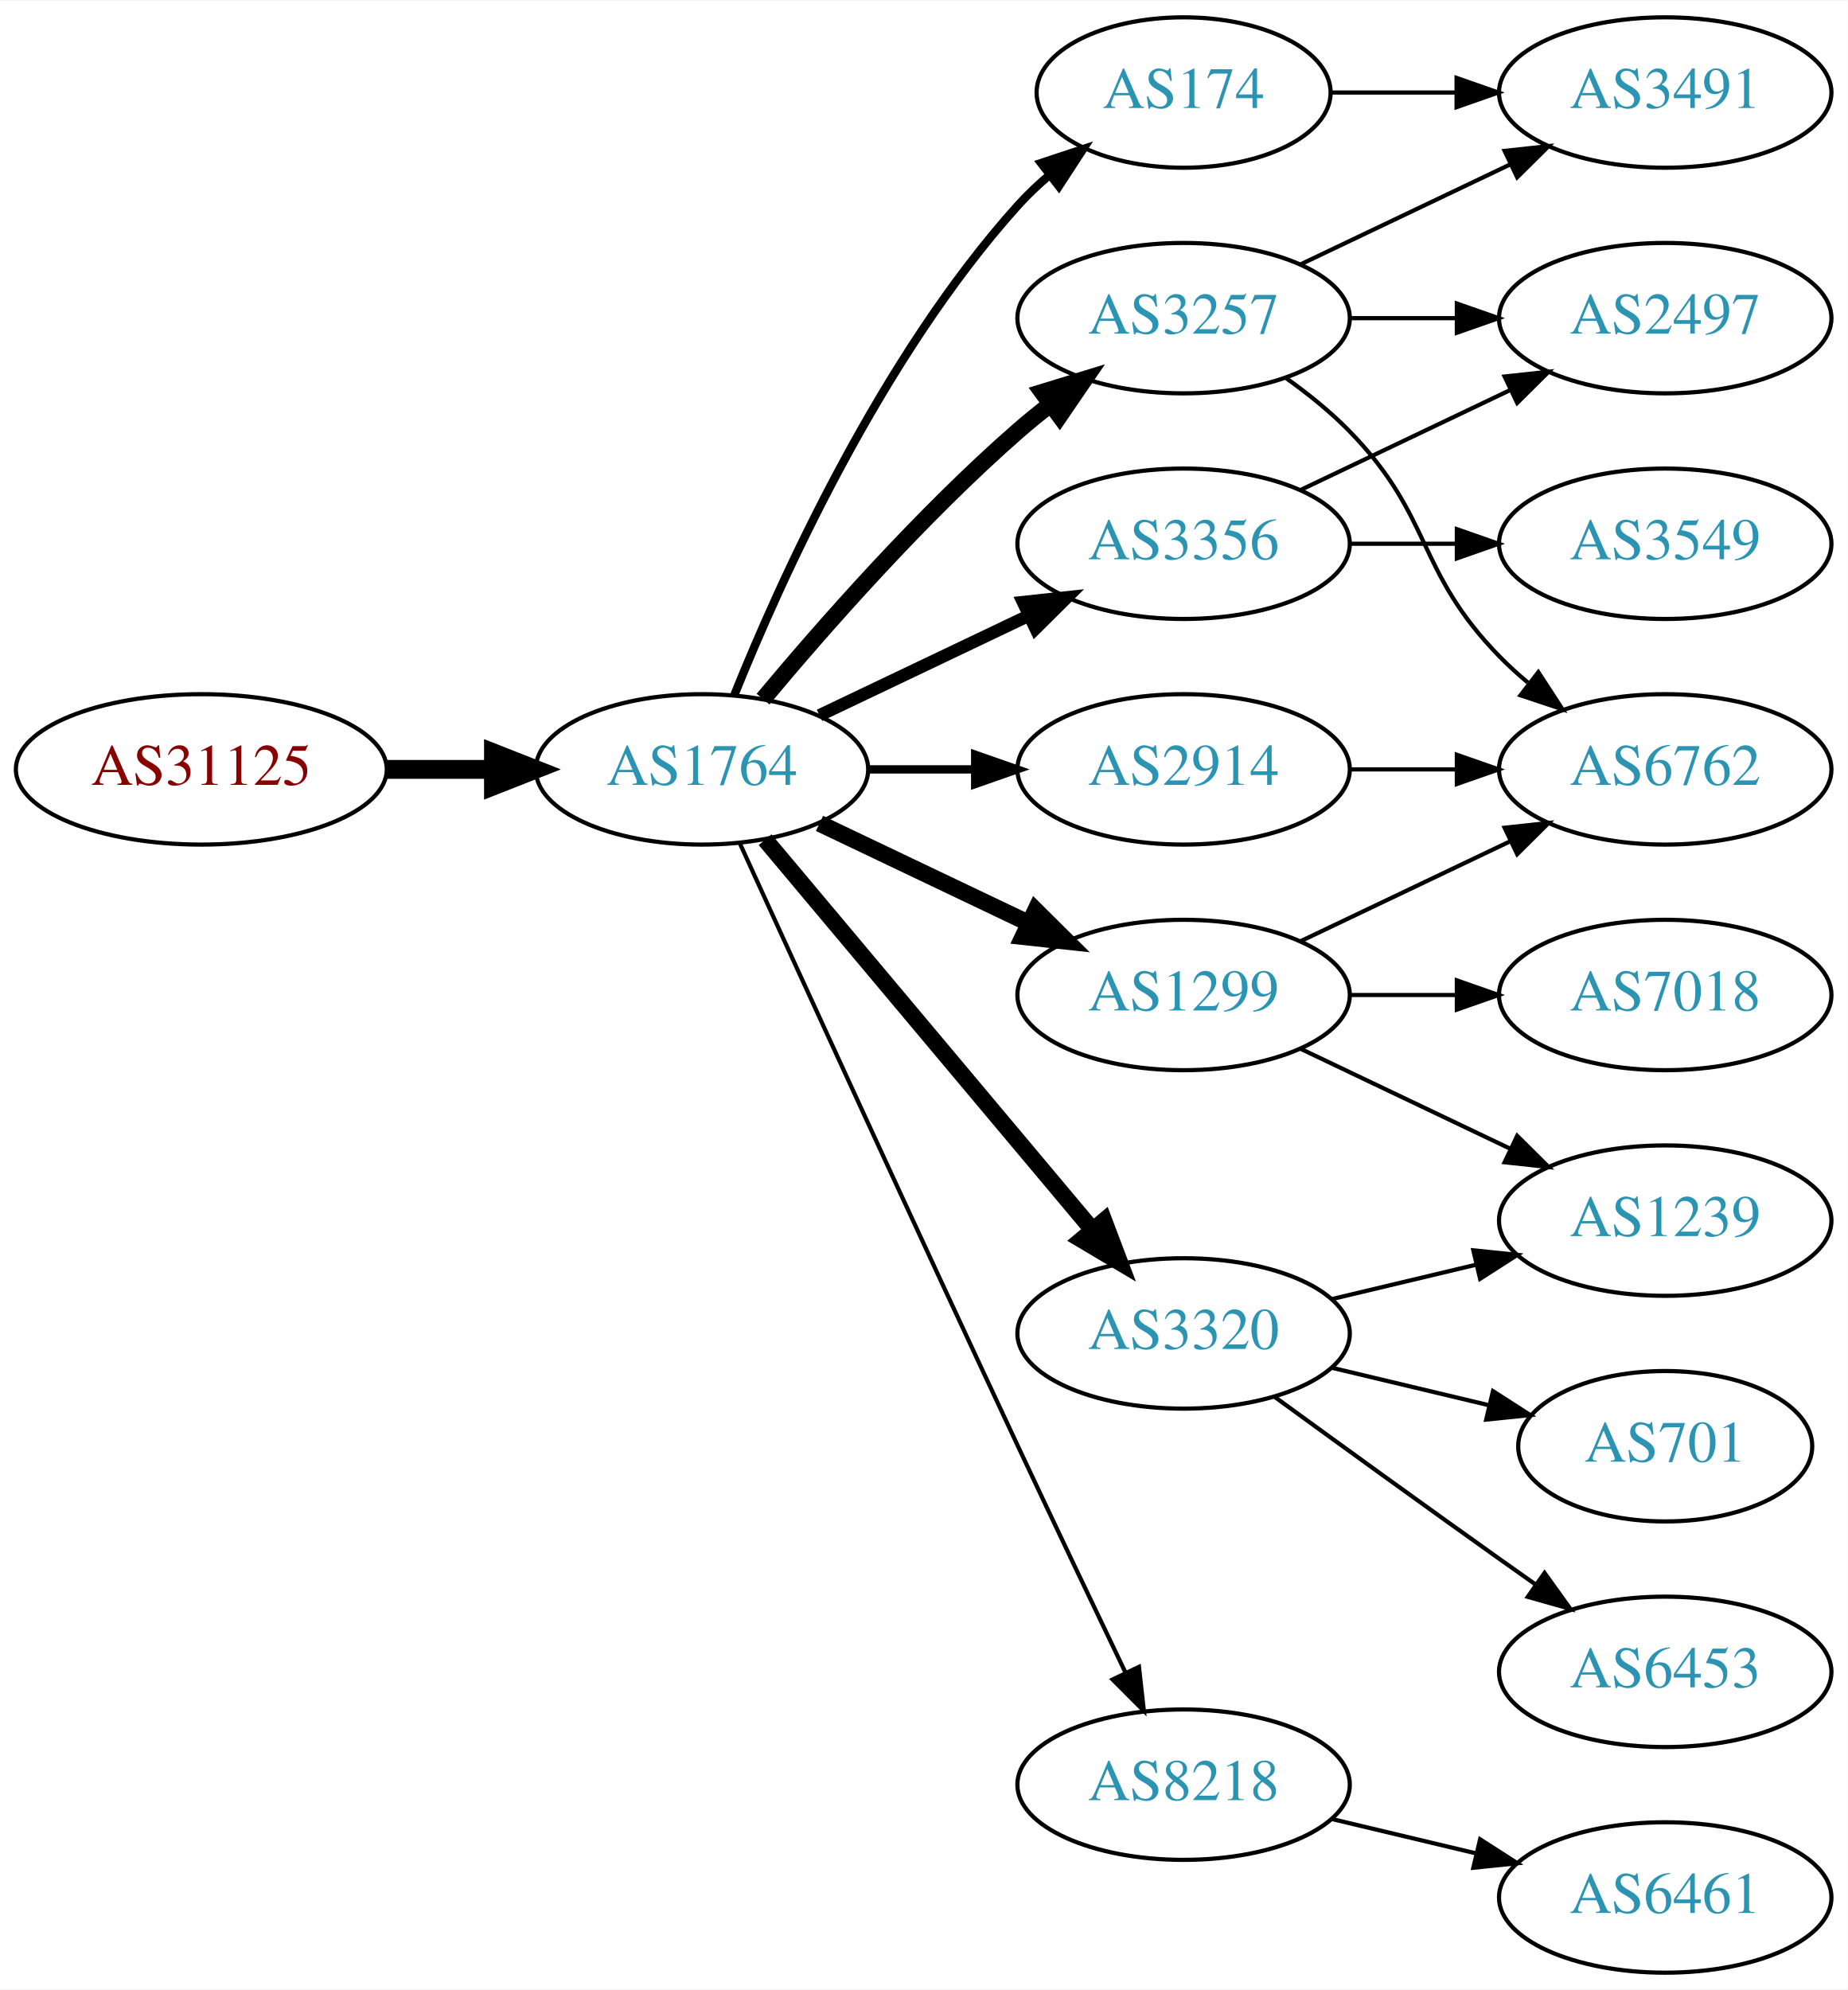
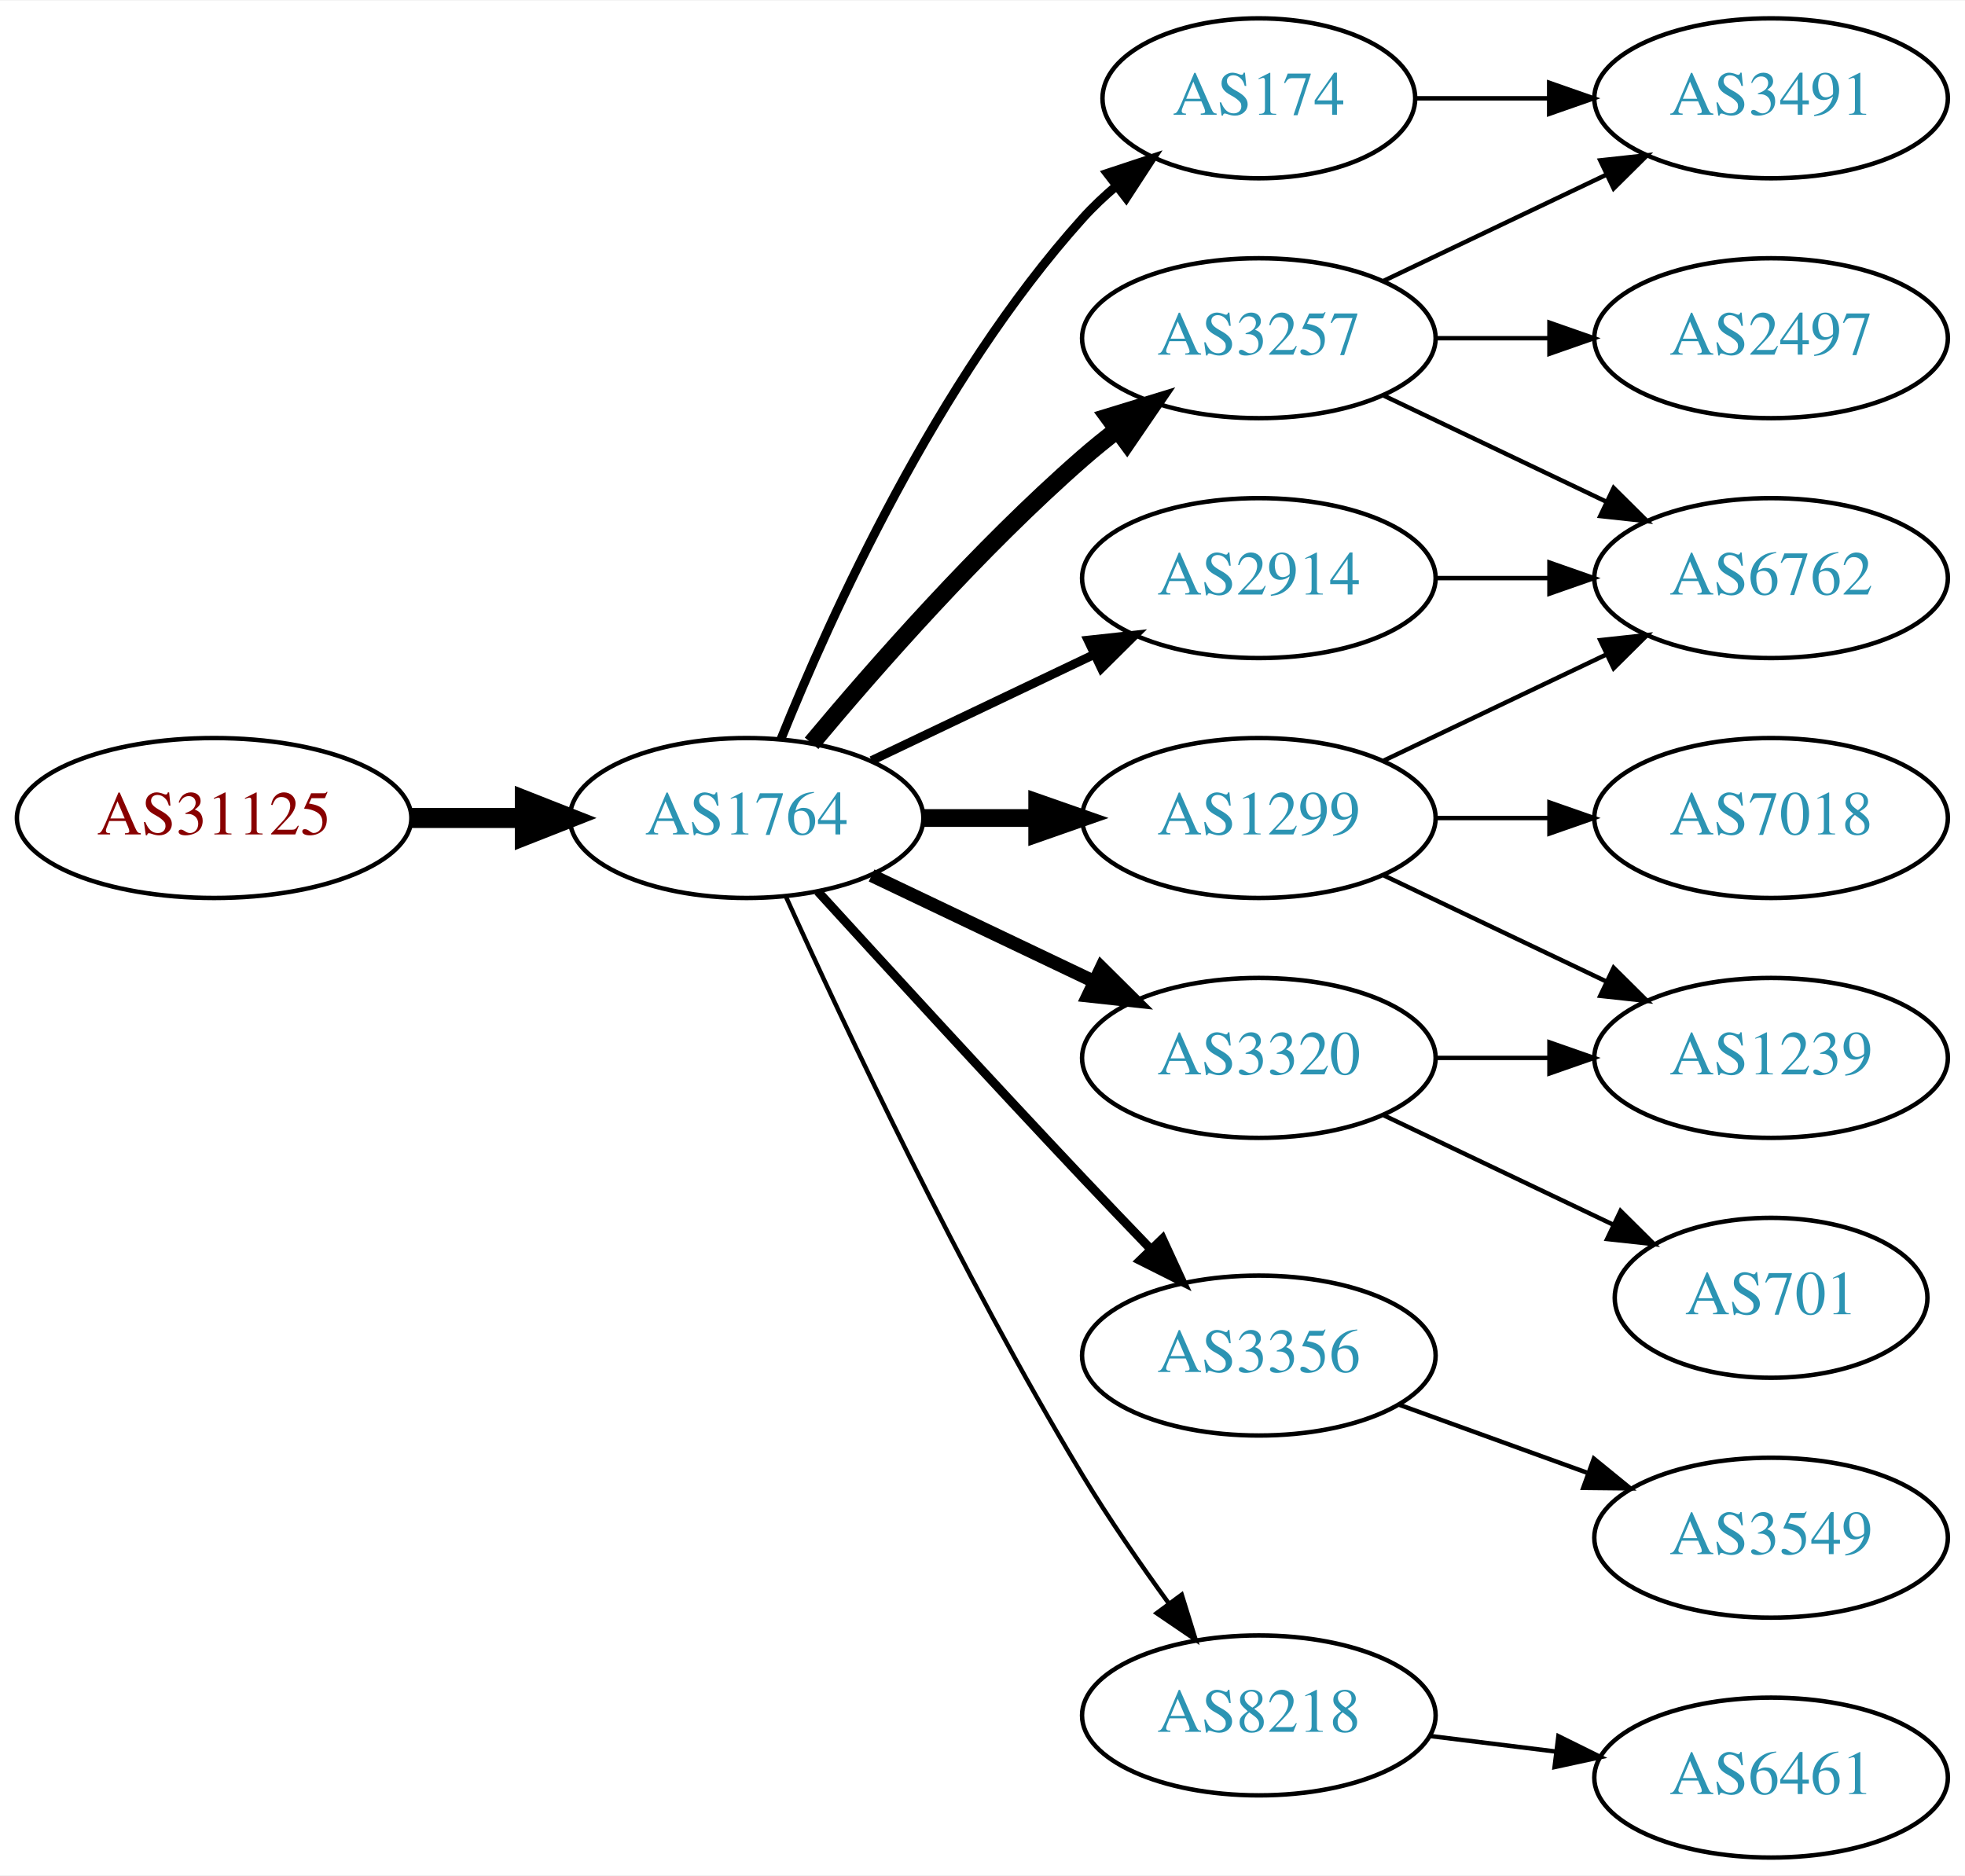
- <svg xmlns="http://www.w3.org/2000/svg" xmlns:xlink="http://www.w3.org/1999/xlink" width="442pt" height="476pt" viewBox="0.00 0.00 442.27 476.00">
-   <g id="graph0" class="graph" transform="scale(1 1) rotate(0) translate(4 472)">
-     <polygon fill="white" stroke="none" points="-4,4 -4,-472 438.271,-472 438.271,4 -4,4" />
+ <svg xmlns="http://www.w3.org/2000/svg" xmlns:xlink="http://www.w3.org/1999/xlink" width="442pt" height="422pt" viewBox="0.00 0.00 442.27 422.00">
+   <g id="graph0" class="graph" transform="scale(1 1) rotate(0) translate(4 418)">
+     <polygon fill="white" stroke="none" points="-4,4 -4,-418 438.271,-418 438.271,4 -4,4" />
    <g id="node1" class="node">
      <g id="a_node1">
        <a xlink:href="/asn/31125" xlink:title="AS31125 ~ Linetec GmbH [AT]">
-           <ellipse fill="#ffffff" stroke="black" cx="44.196" cy="-288" rx="44.393" ry="18" />
-           <text text-anchor="middle" x="44.196" y="-284.3" font-family="Times,serif" font-size="14.00" fill="#880000">AS31125</text>
+           <ellipse fill="#ffffff" stroke="black" cx="44.196" cy="-234" rx="44.393" ry="18" />
+           <text text-anchor="middle" x="44.196" y="-230.3" font-family="Times,serif" font-size="14.00" fill="#880000">AS31125</text>
        </a>
      </g>
    </g>
    <g id="node2" class="node">
      <g id="a_node2">
        <a xlink:href="/asn/1764" xlink:title="AS1764 ~ NEXTLAYER-AS [AT]">
-           <ellipse fill="#ffffff" stroke="black" cx="164.039" cy="-288" rx="39.794" ry="18" />
-           <text text-anchor="middle" x="164.039" y="-284.3" font-family="Times,serif" font-size="14.00" fill="#2c94b3">AS1764</text>
+           <ellipse fill="#ffffff" stroke="black" cx="164.039" cy="-234" rx="39.794" ry="18" />
+           <text text-anchor="middle" x="164.039" y="-230.3" font-family="Times,serif" font-size="14.00" fill="#2c94b3">AS1764</text>
        </a>
      </g>
    </g>
    <g id="edge1" class="edge">
-       <path fill="none" stroke="black" stroke-width="4.5" d="M88.407,-288C96.72,-288 105.482,-288 113.965,-288" />
-       <polygon fill="black" stroke="black" stroke-width="4.5" points="114.123,-291.938 124.123,-288 114.123,-284.063 114.123,-291.938" />
+       <path fill="none" stroke="black" stroke-width="4.5" d="M88.407,-234C96.72,-234 105.482,-234 113.965,-234" />
+       <polygon fill="black" stroke="black" stroke-width="4.5" points="114.123,-237.938 124.123,-234 114.123,-230.063 114.123,-237.938" />
    </g>
    <g id="node3" class="node">
      <g id="a_node3">
+         <a xlink:href="/asn/174" xlink:title="AS174 ~ Cogent Communications [US]">
+           <ellipse fill="#ffffff" stroke="black" cx="279.332" cy="-396" rx="35.194" ry="18" />
+           <text text-anchor="middle" x="279.332" y="-392.3" font-family="Times,serif" font-size="14.00" fill="#2c94b3">AS174</text>
+         </a>
+       </g>
+     </g>
+     <g id="edge2" class="edge">
+       <path fill="none" stroke="black" stroke-width="2" d="M171.786,-251.787C182.837,-279.243 206.891,-332.578 239.685,-369 242.001,-371.572 244.606,-374.03 247.341,-376.343" />
+       <polygon fill="black" stroke="black" stroke-width="2" points="245.207,-379.117 255.264,-382.448 249.479,-373.572 245.207,-379.117" />
+     </g>
+     <g id="node4" class="node">
+       <g id="a_node4">
+         <a xlink:href="/asn/1299" xlink:title="AS1299 ~ Telia Carrier [EU]">
+           <ellipse fill="#ffffff" stroke="black" cx="279.332" cy="-234" rx="39.794" ry="18" />
+           <text text-anchor="middle" x="279.332" y="-230.3" font-family="Times,serif" font-size="14.00" fill="#2c94b3">AS1299</text>
+         </a>
+       </g>
+     </g>
+     <g id="edge3" class="edge">
+       <path fill="none" stroke="black" stroke-width="4" d="M203.711,-234C211.914,-234 220.678,-234 229.21,-234" />
+       <polygon fill="black" stroke="black" stroke-width="4" points="229.449,-237.5 239.449,-234 229.449,-230.5 229.449,-237.5" />
+     </g>
+     <g id="node5" class="node">
+       <g id="a_node5">
+         <a xlink:href="/asn/3257" xlink:title="AS3257 ~ GTT [DE]">
+           <ellipse fill="#ffffff" stroke="black" cx="279.332" cy="-342" rx="39.794" ry="18" />
+           <text text-anchor="middle" x="279.332" y="-338.3" font-family="Times,serif" font-size="14.00" fill="#2c94b3">AS3257</text>
+         </a>
+       </g>
+     </g>
+     <g id="edge4" class="edge">
+       <path fill="none" stroke="black" stroke-width="4" d="M178.669,-250.817C192.951,-267.929 216.498,-294.745 239.685,-315 242.151,-317.154 244.789,-319.294 247.487,-321.372" />
+       <polygon fill="black" stroke="black" stroke-width="4" points="245.512,-324.264 255.641,-327.37 249.66,-318.625 245.512,-324.264" />
+     </g>
+     <g id="node6" class="node">
+       <g id="a_node6">
+         <a xlink:href="/asn/3356" xlink:title="AS3356 ~ Level 3 Parent, LLC [US]">
+           <ellipse fill="#ffffff" stroke="black" cx="279.332" cy="-113" rx="39.794" ry="18" />
+           <text text-anchor="middle" x="279.332" y="-109.3" font-family="Times,serif" font-size="14.00" fill="#2c94b3">AS3356</text>
+         </a>
+       </g>
+     </g>
+     <g id="edge5" class="edge">
+       <path fill="none" stroke="black" stroke-width="2" d="M180.08,-217.45C195.076,-201.005 218.817,-175.115 239.685,-153 244.583,-147.809 249.874,-142.282 254.923,-137.045" />
+       <polygon fill="black" stroke="black" stroke-width="2" points="257.636,-139.274 262.072,-129.653 252.604,-134.407 257.636,-139.274" />
+     </g>
+     <g id="node7" class="node">
+       <g id="a_node7">
+         <a xlink:href="/asn/3320" xlink:title="AS3320 ~ DTAG [DE]">
+           <ellipse fill="#ffffff" stroke="black" cx="279.332" cy="-180" rx="39.794" ry="18" />
+           <text text-anchor="middle" x="279.332" y="-176.3" font-family="Times,serif" font-size="14.00" fill="#2c94b3">AS3320</text>
+         </a>
+       </g>
+     </g>
+     <g id="edge6" class="edge">
+       <path fill="none" stroke="black" stroke-width="3" d="M192.175,-221.066C207.169,-213.919 225.99,-204.948 242.213,-197.215" />
+       <polygon fill="black" stroke="black" stroke-width="3" points="243.895,-200.291 251.417,-192.829 240.884,-193.972 243.895,-200.291" />
+     </g>
+     <g id="node8" class="node">
+       <g id="a_node8">
        <a xlink:href="/asn/2914" xlink:title="AS2914 ~ NTT America, Inc. [US]">
          <ellipse fill="#ffffff" stroke="black" cx="279.332" cy="-288" rx="39.794" ry="18" />
          <text text-anchor="middle" x="279.332" y="-284.3" font-family="Times,serif" font-size="14.00" fill="#2c94b3">AS2914</text>
        </a>
      </g>
    </g>
-     <g id="edge2" class="edge">
-       <path fill="none" stroke="black" stroke-width="2" d="M203.711,-288C211.914,-288 220.678,-288 229.21,-288" />
-       <polygon fill="black" stroke="black" stroke-width="2" points="229.449,-291.5 239.449,-288 229.449,-284.5 229.449,-291.5" />
-     </g>
-     <g id="node4" class="node">
-       <g id="a_node4">
-         <a xlink:href="/asn/174" xlink:title="AS174 ~ Cogent Communications [US]">
-           <ellipse fill="#ffffff" stroke="black" cx="279.332" cy="-450" rx="35.194" ry="18" />
-           <text text-anchor="middle" x="279.332" y="-446.3" font-family="Times,serif" font-size="14.00" fill="#2c94b3">AS174</text>
-         </a>
-       </g>
-     </g>
-     <g id="edge3" class="edge">
-       <path fill="none" stroke="black" stroke-width="2" d="M171.786,-305.787C182.837,-333.243 206.891,-386.578 239.685,-423 242.001,-425.572 244.606,-428.03 247.341,-430.343" />
-       <polygon fill="black" stroke="black" stroke-width="2" points="245.207,-433.117 255.264,-436.448 249.479,-427.572 245.207,-433.117" />
-     </g>
-     <g id="node5" class="node">
-       <g id="a_node5">
-         <a xlink:href="/asn/3257" xlink:title="AS3257 ~ GTT [DE]">
-           <ellipse fill="#ffffff" stroke="black" cx="279.332" cy="-396" rx="39.794" ry="18" />
-           <text text-anchor="middle" x="279.332" y="-392.3" font-family="Times,serif" font-size="14.00" fill="#2c94b3">AS3257</text>
-         </a>
-       </g>
-     </g>
-     <g id="edge4" class="edge">
-       <path fill="none" stroke="black" stroke-width="4" d="M178.669,-304.817C192.951,-321.929 216.498,-348.745 239.685,-369 242.151,-371.154 244.789,-373.294 247.487,-375.372" />
-       <polygon fill="black" stroke="black" stroke-width="4" points="245.512,-378.264 255.641,-381.37 249.66,-372.625 245.512,-378.264" />
-     </g>
-     <g id="node6" class="node">
-       <g id="a_node6">
-         <a xlink:href="/asn/3320" xlink:title="AS3320 ~ DTAG [DE]">
-           <ellipse fill="#ffffff" stroke="black" cx="279.332" cy="-153" rx="39.794" ry="18" />
-           <text text-anchor="middle" x="279.332" y="-149.3" font-family="Times,serif" font-size="14.00" fill="#2c94b3">AS3320</text>
-         </a>
-       </g>
-     </g>
-     <g id="edge5" class="edge">
-       <path fill="none" stroke="black" stroke-width="4" d="M179.158,-271.175C198.833,-247.731 234.637,-205.066 257.415,-177.924" />
-       <polygon fill="black" stroke="black" stroke-width="4" points="260.287,-179.947 264.034,-170.037 254.925,-175.447 260.287,-179.947" />
-     </g>
-     <g id="node7" class="node">
-       <g id="a_node7">
-         <a xlink:href="/asn/3356" xlink:title="AS3356 ~ Level 3 Parent, LLC [US]">
-           <ellipse fill="#ffffff" stroke="black" cx="279.332" cy="-342" rx="39.794" ry="18" />
-           <text text-anchor="middle" x="279.332" y="-338.3" font-family="Times,serif" font-size="14.00" fill="#2c94b3">AS3356</text>
-         </a>
-       </g>
-     </g>
-     <g id="edge6" class="edge">
-       <path fill="none" stroke="black" stroke-width="3" d="M192.175,-300.934C207.169,-308.081 225.99,-317.052 242.213,-324.785" />
-       <polygon fill="black" stroke="black" stroke-width="3" points="240.884,-328.028 251.417,-329.171 243.895,-321.709 240.884,-328.028" />
-     </g>
-     <g id="node8" class="node">
-       <g id="a_node8">
-         <a xlink:href="/asn/8218" xlink:title="AS8218 ~ legacy Neotelecoms [FR]">
-           <ellipse fill="#ffffff" stroke="black" cx="279.332" cy="-45" rx="39.794" ry="18" />
-           <text text-anchor="middle" x="279.332" y="-41.3" font-family="Times,serif" font-size="14.00" fill="#2c94b3">AS8218</text>
-         </a>
-       </g>
-     </g>
    <g id="edge7" class="edge">
-       <path fill="none" stroke="black" d="M173.026,-270.464C186.602,-240.704 215.099,-178.43 239.685,-126 248.176,-107.892 257.868,-87.579 265.422,-71.825" />
-       <polygon fill="black" stroke="black" points="268.647,-73.195 269.82,-62.665 262.337,-70.165 268.647,-73.195" />
+       <path fill="none" stroke="black" stroke-width="2" d="M192.175,-246.934C207.169,-254.081 225.99,-263.052 242.213,-270.785" />
+       <polygon fill="black" stroke="black" stroke-width="2" points="240.884,-274.028 251.417,-275.171 243.895,-267.709 240.884,-274.028" />
    </g>
    <g id="node9" class="node">
      <g id="a_node9">
-         <a xlink:href="/asn/1299" xlink:title="AS1299 ~ Telia Carrier [EU]">
-           <ellipse fill="#ffffff" stroke="black" cx="279.332" cy="-234" rx="39.794" ry="18" />
-           <text text-anchor="middle" x="279.332" y="-230.3" font-family="Times,serif" font-size="14.00" fill="#2c94b3">AS1299</text>
+         <a xlink:href="/asn/8218" xlink:title="AS8218 ~ legacy Neotelecoms [FR]">
+           <ellipse fill="#ffffff" stroke="black" cx="279.332" cy="-32" rx="39.794" ry="18" />
+           <text text-anchor="middle" x="279.332" y="-28.3" font-family="Times,serif" font-size="14.00" fill="#2c94b3">AS8218</text>
        </a>
      </g>
    </g>
    <g id="edge8" class="edge">
-       <path fill="none" stroke="black" stroke-width="4" d="M192.175,-275.066C207.169,-267.919 225.99,-258.948 242.213,-251.215" />
-       <polygon fill="black" stroke="black" stroke-width="4" points="243.895,-254.291 251.417,-246.829 240.884,-247.972 243.895,-254.291" />
-     </g>
-     <g id="node11" class="node">
-       <g id="a_node11">
+       <path fill="none" stroke="black" d="M172.926,-216.215C185.703,-187.94 212.273,-131.303 239.685,-86 245.565,-76.283 252.642,-66.048 259.125,-57.132" />
+       <polygon fill="black" stroke="black" points="261.971,-59.171 265.1,-49.049 256.341,-55.01 261.971,-59.171" />
+     </g>
+     <g id="node10" class="node">
+       <g id="a_node10">
+         <a xlink:href="/asn/3491" xlink:title="AS3491 ~ PCCW Global, Inc. [US]">
+           <ellipse fill="#ffffff" stroke="black" cx="394.625" cy="-396" rx="39.794" ry="18" />
+           <text text-anchor="middle" x="394.625" y="-392.3" font-family="Times,serif" font-size="14.00" fill="#2c94b3">AS3491</text>
+         </a>
+       </g>
+     </g>
+     <g id="edge19" class="edge">
+       <path fill="none" stroke="black" d="M314.631,-396C324.008,-396 334.358,-396 344.393,-396" />
+       <polygon fill="black" stroke="black" points="344.681,-399.5 354.681,-396 344.681,-392.5 344.681,-399.5" />
+     </g>
+     <g id="node12" class="node">
+       <g id="a_node12">
        <a xlink:href="/asn/6762" xlink:title="AS6762 ~ TELECOM ITALIA SPARKLE S.p.A. [IT]">
          <ellipse fill="#ffffff" stroke="black" cx="394.625" cy="-288" rx="39.794" ry="18" />
          <text text-anchor="middle" x="394.625" y="-284.3" font-family="Times,serif" font-size="14.00" fill="#2c94b3">AS6762</text>
        </a>
      </g>
    </g>
-     <g id="edge22" class="edge">
-       <path fill="none" stroke="black" d="M319.004,-288C327.207,-288 335.971,-288 344.503,-288" />
-       <polygon fill="black" stroke="black" points="344.742,-291.5 354.742,-288 344.742,-284.5 344.742,-291.5" />
-     </g>
-     <g id="node10" class="node">
-       <g id="a_node10">
-         <a xlink:href="/asn/3491" xlink:title="AS3491 ~ PCCW Global, Inc. [US]">
-           <ellipse fill="#ffffff" stroke="black" cx="394.625" cy="-450" rx="39.794" ry="18" />
-           <text text-anchor="middle" x="394.625" y="-446.3" font-family="Times,serif" font-size="14.00" fill="#2c94b3">AS3491</text>
-         </a>
-       </g>
-     </g>
-     <g id="edge9" class="edge">
-       <path fill="none" stroke="black" d="M314.631,-450C324.008,-450 334.358,-450 344.393,-450" />
-       <polygon fill="black" stroke="black" points="344.681,-453.5 354.681,-450 344.681,-446.5 344.681,-453.5" />
-     </g>
-     <g id="edge11" class="edge">
-       <path fill="none" stroke="black" d="M307.468,-408.934C322.462,-416.081 341.283,-425.052 357.506,-432.785" />
-       <polygon fill="black" stroke="black" points="356.177,-436.028 366.71,-437.171 359.188,-429.709 356.177,-436.028" />
-     </g>
-     <g id="edge10" class="edge">
-       <path fill="none" stroke="black" d="M303.926,-381.611C309.182,-377.852 314.513,-373.563 318.978,-369 339.151,-348.383 334.806,-335.617 354.978,-315 357.071,-312.861 359.354,-310.782 361.731,-308.79" />
-       <polygon fill="black" stroke="black" points="364.249,-311.268 370.031,-302.389 359.974,-305.725 364.249,-311.268" />
-     </g>
-     <g id="node12" class="node">
-       <g id="a_node12">
-         <a xlink:href="/asn/2497" xlink:title="AS2497 ~ Internet Initiative Japan Inc. [JP]">
-           <ellipse fill="#ffffff" stroke="black" cx="394.625" cy="-396" rx="39.794" ry="18" />
-           <text text-anchor="middle" x="394.625" y="-392.3" font-family="Times,serif" font-size="14.00" fill="#2c94b3">AS2497</text>
-         </a>
-       </g>
-     </g>
    <g id="edge12" class="edge">
-       <path fill="none" stroke="black" d="M319.004,-396C327.207,-396 335.971,-396 344.503,-396" />
-       <polygon fill="black" stroke="black" points="344.742,-399.5 354.742,-396 344.742,-392.5 344.742,-399.5" />
+       <path fill="none" stroke="black" d="M307.468,-246.934C322.462,-254.081 341.283,-263.052 357.506,-270.785" />
+       <polygon fill="black" stroke="black" points="356.177,-274.028 366.71,-275.171 359.188,-267.709 356.177,-274.028" />
    </g>
    <g id="node13" class="node">
      <g id="a_node13">
+         <a xlink:href="/asn/7018" xlink:title="AS7018 ~ AT&amp;T Services, Inc. [US]">
+           <ellipse fill="#ffffff" stroke="black" cx="394.625" cy="-234" rx="39.794" ry="18" />
+           <text text-anchor="middle" x="394.625" y="-230.3" font-family="Times,serif" font-size="14.00" fill="#2c94b3">AS7018</text>
+         </a>
+       </g>
+     </g>
+     <g id="edge13" class="edge">
+       <path fill="none" stroke="black" d="M319.004,-234C327.207,-234 335.971,-234 344.503,-234" />
+       <polygon fill="black" stroke="black" points="344.742,-237.5 354.742,-234 344.742,-230.5 344.742,-237.5" />
+     </g>
+     <g id="node14" class="node">
+       <g id="a_node14">
+         <a xlink:href="/asn/1239" xlink:title="AS1239 ~ Sprint [US]">
+           <ellipse fill="#ffffff" stroke="black" cx="394.625" cy="-180" rx="39.794" ry="18" />
+           <text text-anchor="middle" x="394.625" y="-176.3" font-family="Times,serif" font-size="14.00" fill="#2c94b3">AS1239</text>
+         </a>
+       </g>
+     </g>
+     <g id="edge14" class="edge">
+       <path fill="none" stroke="black" d="M307.468,-221.066C322.462,-213.919 341.283,-204.948 357.506,-197.215" />
+       <polygon fill="black" stroke="black" points="359.188,-200.291 366.71,-192.829 356.177,-193.972 359.188,-200.291" />
+     </g>
+     <g id="edge9" class="edge">
+       <path fill="none" stroke="black" d="M307.468,-354.934C322.462,-362.081 341.283,-371.052 357.506,-378.785" />
+       <polygon fill="black" stroke="black" points="356.177,-382.028 366.71,-383.171 359.188,-375.709 356.177,-382.028" />
+     </g>
+     <g id="node11" class="node">
+       <g id="a_node11">
+         <a xlink:href="/asn/2497" xlink:title="AS2497 ~ Internet Initiative Japan Inc. [JP]">
+           <ellipse fill="#ffffff" stroke="black" cx="394.625" cy="-342" rx="39.794" ry="18" />
+           <text text-anchor="middle" x="394.625" y="-338.3" font-family="Times,serif" font-size="14.00" fill="#2c94b3">AS2497</text>
+         </a>
+       </g>
+     </g>
+     <g id="edge10" class="edge">
+       <path fill="none" stroke="black" d="M319.004,-342C327.207,-342 335.971,-342 344.503,-342" />
+       <polygon fill="black" stroke="black" points="344.742,-345.5 354.742,-342 344.742,-338.5 344.742,-345.5" />
+     </g>
+     <g id="edge11" class="edge">
+       <path fill="none" stroke="black" d="M307.468,-329.066C322.462,-321.919 341.283,-312.948 357.506,-305.215" />
+       <polygon fill="black" stroke="black" points="359.188,-308.291 366.71,-300.829 356.177,-301.972 359.188,-308.291" />
+     </g>
+     <g id="node16" class="node">
+       <g id="a_node16">
+         <a xlink:href="/asn/3549" xlink:title="AS3549 ~ Level 3 Parent, LLC [US]">
+           <ellipse fill="#ffffff" stroke="black" cx="394.625" cy="-72" rx="39.794" ry="18" />
+           <text text-anchor="middle" x="394.625" y="-68.3" font-family="Times,serif" font-size="14.00" fill="#2c94b3">AS3549</text>
+         </a>
+       </g>
+     </g>
+     <g id="edge18" class="edge">
+       <path fill="none" stroke="black" d="M310.99,-101.905C323.963,-97.21 339.256,-91.676 353.137,-86.652" />
+       <polygon fill="black" stroke="black" points="354.729,-89.798 362.941,-83.104 352.347,-83.216 354.729,-89.798" />
+     </g>
+     <g id="edge16" class="edge">
+       <path fill="none" stroke="black" d="M319.004,-180C327.207,-180 335.971,-180 344.503,-180" />
+       <polygon fill="black" stroke="black" points="344.742,-183.5 354.742,-180 344.742,-176.5 344.742,-183.5" />
+     </g>
+     <g id="node15" class="node">
+       <g id="a_node15">
        <a xlink:href="/asn/701" xlink:title="AS701 ~ UUNET [US]">
          <ellipse fill="#ffffff" stroke="black" cx="394.625" cy="-126" rx="35.194" ry="18" />
          <text text-anchor="middle" x="394.625" y="-122.3" font-family="Times,serif" font-size="14.00" fill="#2c94b3">AS701</text>
        </a>
      </g>
    </g>
-     <g id="edge13" class="edge">
-       <path fill="none" stroke="black" d="M314.939,-144.752C326.733,-141.942 340.038,-138.771 352.306,-135.847" />
-       <polygon fill="black" stroke="black" points="353.394,-139.186 362.311,-133.463 351.772,-132.376 353.394,-139.186" />
-     </g>
-     <g id="node14" class="node">
-       <g id="a_node14">
-         <a xlink:href="/asn/6453" xlink:title="AS6453 ~ TATA COMMUNICATIONS (AMERICA) INC [US]">
-           <ellipse fill="#ffffff" stroke="black" cx="394.625" cy="-72" rx="39.794" ry="18" />
-           <text text-anchor="middle" x="394.625" y="-68.3" font-family="Times,serif" font-size="14.00" fill="#2c94b3">AS6453</text>
-         </a>
-       </g>
-     </g>
-     <g id="edge14" class="edge">
-       <path fill="none" stroke="black" d="M301.18,-137.778C316.114,-126.909 336.727,-111.975 354.978,-99 357.799,-96.995 360.742,-94.915 363.69,-92.841" />
-       <polygon fill="black" stroke="black" points="365.736,-95.681 371.914,-87.074 361.717,-89.95 365.736,-95.681" />
-     </g>
-     <g id="node15" class="node">
-       <g id="a_node15">
-         <a xlink:href="/asn/1239" xlink:title="AS1239 ~ Sprint [US]">
-           <ellipse fill="#ffffff" stroke="black" cx="394.625" cy="-180" rx="39.794" ry="18" />
-           <text text-anchor="middle" x="394.625" y="-176.3" font-family="Times,serif" font-size="14.00" fill="#2c94b3">AS1239</text>
-         </a>
-       </g>
-     </g>
    <g id="edge15" class="edge">
-       <path fill="none" stroke="black" d="M314.939,-161.248C325.81,-163.838 337.964,-166.735 349.407,-169.462" />
-       <polygon fill="black" stroke="black" points="348.69,-172.889 359.229,-171.803 350.313,-166.08 348.69,-172.889" />
+       <path fill="none" stroke="black" d="M307.468,-167.066C322.9,-159.71 342.385,-150.423 358.92,-142.541" />
+       <polygon fill="black" stroke="black" points="360.741,-145.551 368.262,-138.089 357.729,-139.232 360.741,-145.551" />
    </g>
    <g id="edge17" class="edge">
-       <path fill="none" stroke="black" d="M307.468,-354.934C322.462,-362.081 341.283,-371.052 357.506,-378.785" />
-       <polygon fill="black" stroke="black" points="356.177,-382.028 366.71,-383.171 359.188,-375.709 356.177,-382.028" />
-     </g>
-     <g id="node16" class="node">
-       <g id="a_node16">
-         <a xlink:href="/asn/3549" xlink:title="AS3549 ~ Level 3 Parent, LLC [US]">
-           <ellipse fill="#ffffff" stroke="black" cx="394.625" cy="-342" rx="39.794" ry="18" />
-           <text text-anchor="middle" x="394.625" y="-338.3" font-family="Times,serif" font-size="14.00" fill="#2c94b3">AS3549</text>
-         </a>
-       </g>
-     </g>
-     <g id="edge16" class="edge">
-       <path fill="none" stroke="black" d="M319.004,-342C327.207,-342 335.971,-342 344.503,-342" />
-       <polygon fill="black" stroke="black" points="344.742,-345.5 354.742,-342 344.742,-338.5 344.742,-345.5" />
+       <path fill="none" stroke="black" d="M319.004,-288C327.207,-288 335.971,-288 344.503,-288" />
+       <polygon fill="black" stroke="black" points="344.742,-291.5 354.742,-288 344.742,-284.5 344.742,-291.5" />
    </g>
    <g id="node17" class="node">
      <g id="a_node17">
        <a xlink:href="/asn/6461" xlink:title="AS6461 ~ Zayo Bandwidth [US]">
          <ellipse fill="#ffffff" stroke="black" cx="394.625" cy="-18" rx="39.794" ry="18" />
          <text text-anchor="middle" x="394.625" y="-14.3" font-family="Times,serif" font-size="14.00" fill="#2c94b3">AS6461</text>
        </a>
      </g>
    </g>
-     <g id="edge18" class="edge">
-       <path fill="none" stroke="black" d="M314.939,-36.752C325.81,-34.162 337.964,-31.265 349.407,-28.538" />
-       <polygon fill="black" stroke="black" points="350.313,-31.92 359.229,-26.197 348.69,-25.111 350.313,-31.92" />
-     </g>
-     <g id="edge19" class="edge">
-       <path fill="none" stroke="black" d="M307.468,-246.934C322.462,-254.081 341.283,-263.052 357.506,-270.785" />
-       <polygon fill="black" stroke="black" points="356.177,-274.028 366.71,-275.171 359.188,-267.709 356.177,-274.028" />
-     </g>
-     <g id="edge21" class="edge">
-       <path fill="none" stroke="black" d="M307.468,-221.066C322.462,-213.919 341.283,-204.948 357.506,-197.215" />
-       <polygon fill="black" stroke="black" points="359.188,-200.291 366.71,-192.829 356.177,-193.972 359.188,-200.291" />
-     </g>
-     <g id="node18" class="node">
-       <g id="a_node18">
-         <a xlink:href="/asn/7018" xlink:title="AS7018 ~ AT&amp;T Services, Inc. [US]">
-           <ellipse fill="#ffffff" stroke="black" cx="394.625" cy="-234" rx="39.794" ry="18" />
-           <text text-anchor="middle" x="394.625" y="-230.3" font-family="Times,serif" font-size="14.00" fill="#2c94b3">AS7018</text>
-         </a>
-       </g>
-     </g>
    <g id="edge20" class="edge">
-       <path fill="none" stroke="black" d="M319.004,-234C327.207,-234 335.971,-234 344.503,-234" />
-       <polygon fill="black" stroke="black" points="344.742,-237.5 354.742,-234 344.742,-230.5 344.742,-237.5" />
+       <path fill="none" stroke="black" d="M317.742,-27.377C326.83,-26.254 336.667,-25.038 346.152,-23.866" />
+       <polygon fill="black" stroke="black" points="346.758,-27.318 356.254,-22.618 345.9,-20.371 346.758,-27.318" />
    </g>
  </g>
</svg>
